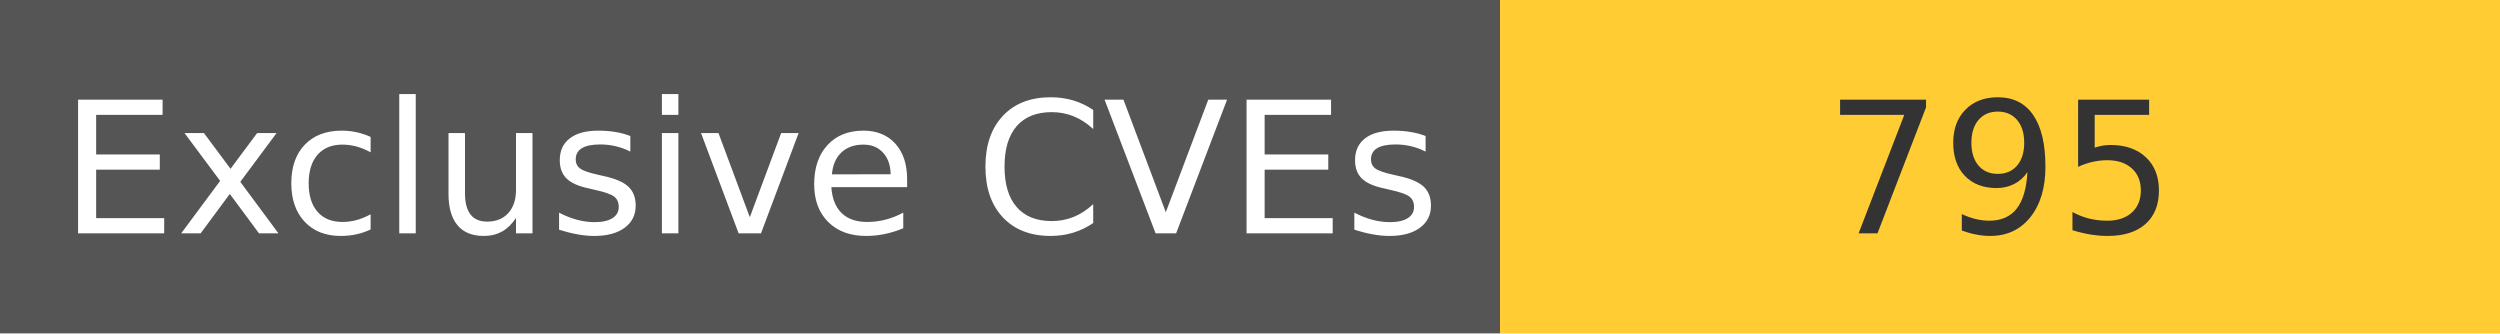
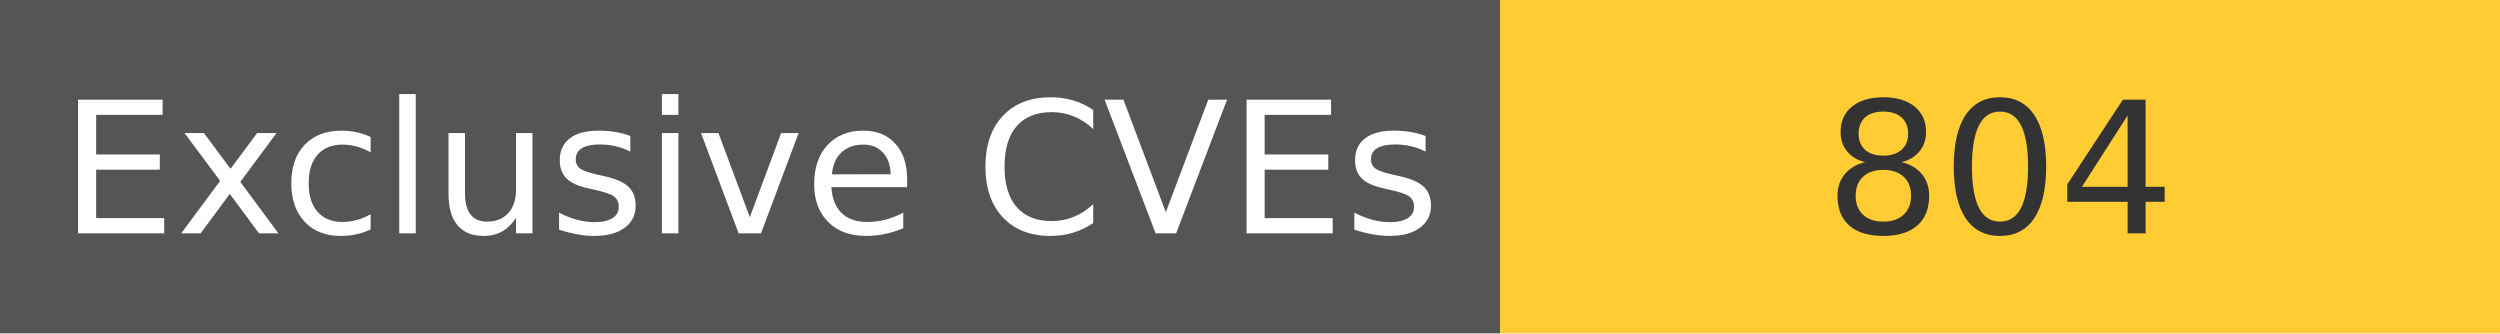
<svg xmlns="http://www.w3.org/2000/svg" width="150" height="20" role="img">
  <linearGradient id="s" x2="0" y2="100%">
    <stop offset="0" stop-color="#bbb" stop-opacity=".1" />
    <stop offset="1" stop-opacity=".1" />
  </linearGradient>
  <g>
    <rect width="90" height="20" fill="#555" />
    <rect x="90" width="267" height="20" fill="#ffcc33" />
  </g>
  <g fill="#fff" text-anchor="middle" font-family="Verdana,Geneva,DejaVu Sans,sans-serif" text-rendering="geometricPrecision" font-size="110">
    <text x="450" y="140" transform="scale(.1)" fill="#fff">
            Exclusive CVEs
        </text>
    <text x="1200" y="140" transform="scale(.1)" fill="#333">
-             795
+             804
        </text>
  </g>
</svg>
